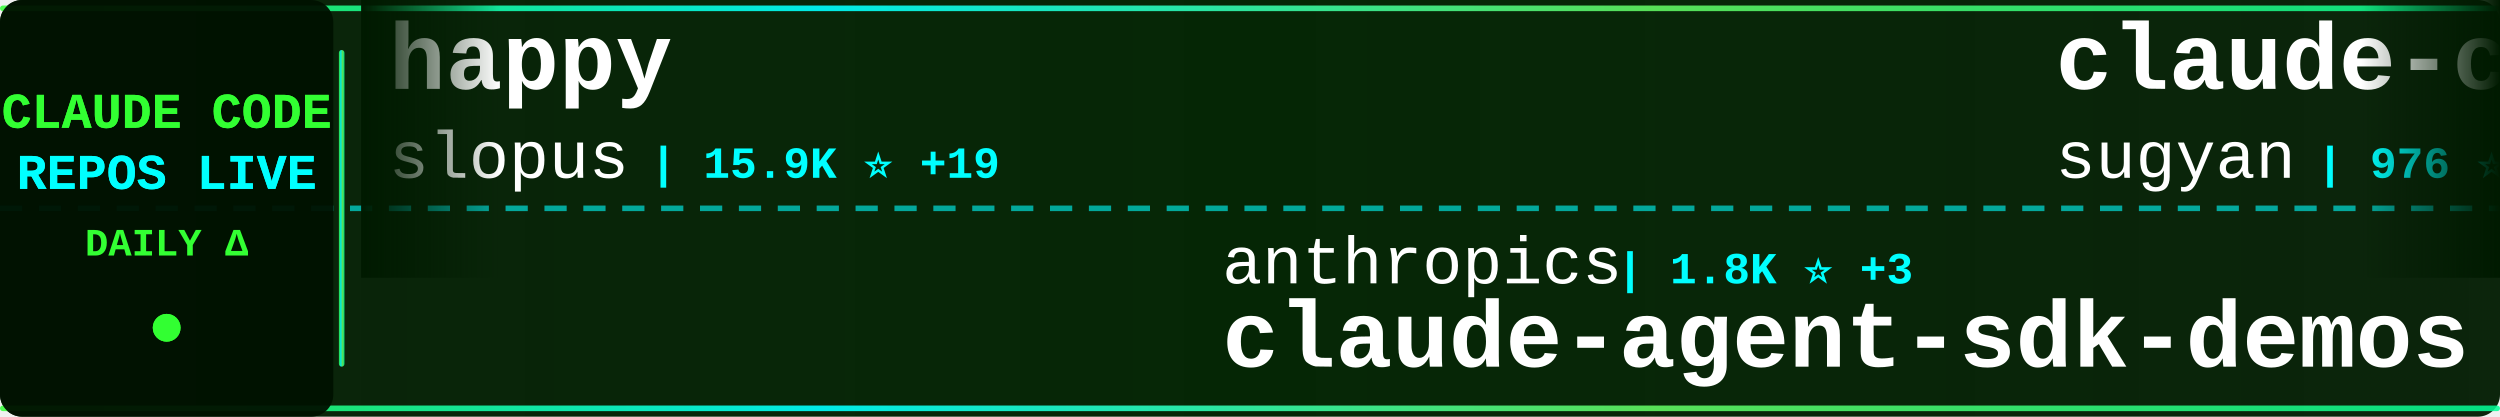
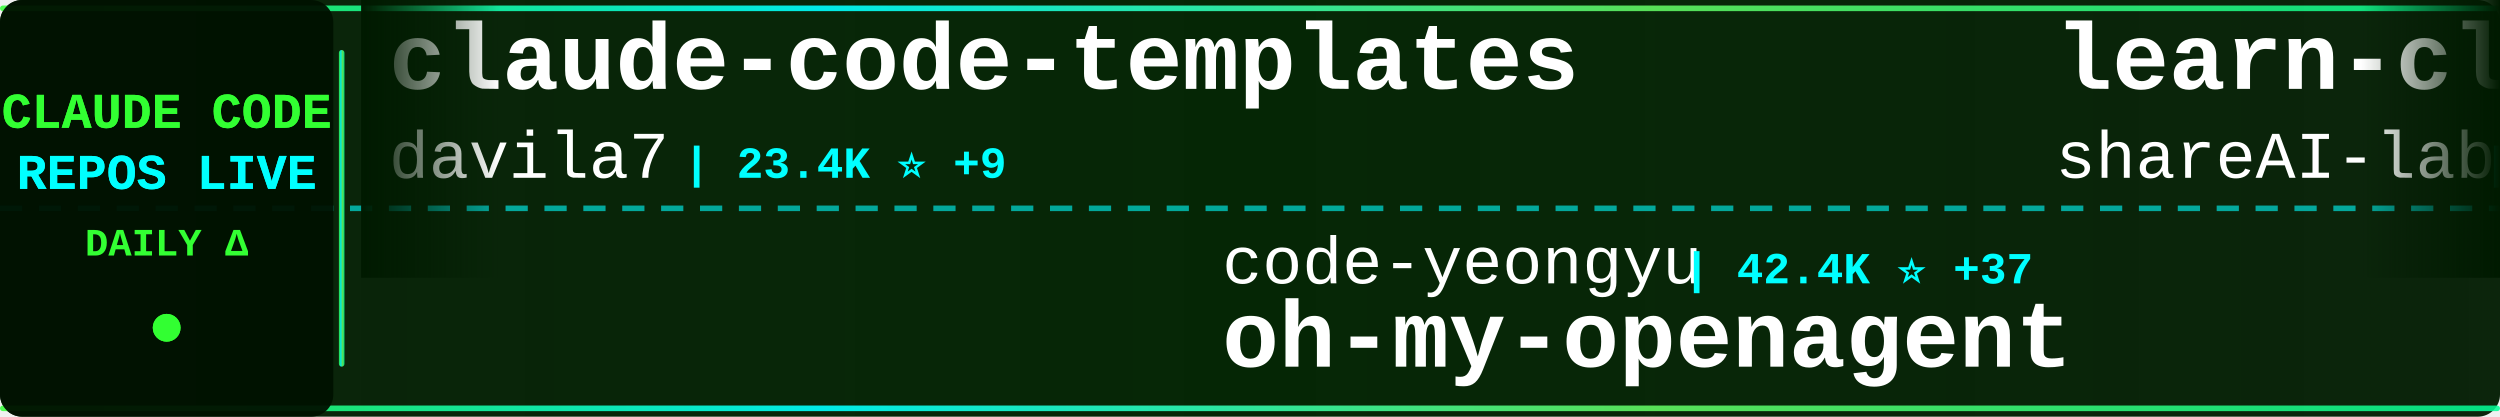
<svg xmlns="http://www.w3.org/2000/svg" width="900" height="150">
  <defs>
    <linearGradient id="tickerBg" x1="0%" y1="0%" x2="100%" y2="0%">
      <stop offset="0%" style="stop-color:#001a00;stop-opacity:0.95" />
      <stop offset="50%" style="stop-color:#002200;stop-opacity:0.98" />
      <stop offset="100%" style="stop-color:#001a00;stop-opacity:0.95" />
    </linearGradient>
    <linearGradient id="borderGrad" x1="0%" y1="0%" x2="100%" y2="0%">
      <stop offset="0%" style="stop-color:#33ff33;stop-opacity:0.85">
        <animate attributeName="stop-opacity" values="0.85;1;0.85" dur="2s" repeatCount="indefinite" />
      </stop>
      <stop offset="33%" style="stop-color:#00ffff;stop-opacity:0.9">
        <animate attributeName="stop-opacity" values="0.9;1;0.9" dur="2.2s" repeatCount="indefinite" />
      </stop>
      <stop offset="66%" style="stop-color:#66ff66;stop-opacity:0.85">
        <animate attributeName="stop-opacity" values="0.85;1;0.85" dur="1.8s" repeatCount="indefinite" />
      </stop>
      <stop offset="100%" style="stop-color:#00ff99;stop-opacity:0.85">
        <animate attributeName="stop-opacity" values="0.85;1;0.85" dur="2s" repeatCount="indefinite" />
      </stop>
    </linearGradient>
    <filter id="textGlow">
      <feGaussianBlur stdDeviation="0.1" result="coloredBlur" />
      <feMerge>
        <feMergeNode in="coloredBlur" />
        <feMergeNode in="SourceGraphic" />
      </feMerge>
    </filter>
    <filter id="metricGlow">
      <feGaussianBlur stdDeviation="0.2" result="coloredBlur" />
      <feMerge>
        <feMergeNode in="coloredBlur" />
        <feMergeNode in="SourceGraphic" />
      </feMerge>
    </filter>
    <linearGradient id="leftFade" x1="0%" y1="0%" x2="100%" y2="0%">
      <stop offset="0%" style="stop-color:#001a00;stop-opacity:1" />
      <stop offset="100%" style="stop-color:#001a00;stop-opacity:0" />
    </linearGradient>
    <linearGradient id="rightFade" x1="0%" y1="0%" x2="100%" y2="0%">
      <stop offset="0%" style="stop-color:#001a00;stop-opacity:0" />
      <stop offset="100%" style="stop-color:#001a00;stop-opacity:1" />
    </linearGradient>
  </defs>
  <rect width="900" height="150" fill="url(#tickerBg)" rx="8" />
  <rect x="0" y="2" width="900" height="2" fill="url(#borderGrad)" rx="1" />
  <rect x="0" y="146" width="900" height="2" fill="url(#borderGrad)" rx="1" />
  <line x1="0" y1="75" x2="900" y2="75" stroke="#00ffff" stroke-width="2" stroke-dasharray="8 6" opacity="0.6" />
  <rect x="0" y="0" width="120" height="150" fill="#001100" opacity="0.95" rx="8" />
  <text x="60" y="46" font-family="'Courier New', monospace" font-size="18" font-weight="bold" fill="#33ff33" text-anchor="middle" filter="url(#textGlow)">
    CLAUDE CODE
  </text>
  <text x="60" y="68" font-family="'Courier New', monospace" font-size="18" font-weight="bold" fill="#00ffff" text-anchor="middle" filter="url(#textGlow)">
    REPOS LIVE
  </text>
  <text x="60" y="92" font-family="'Courier New', monospace" font-size="14" font-weight="bold" fill="#33ff33" text-anchor="middle">
    DAILY Δ
  </text>
  <circle cx="60" cy="118" r="5" fill="#33ff33" filter="url(#metricGlow)">
    <animate attributeName="r" values="4;6;4" dur="1.5s" repeatCount="indefinite" />
    <animate attributeName="opacity" values="0.6;1;0.6" dur="1.5s" repeatCount="indefinite" />
  </circle>
  <rect x="122" y="18" width="2" height="114" fill="url(#borderGrad)" rx="1" />
  <clipPath id="tickerClip">
    <rect x="130" y="0" width="770" height="150" />
  </clipPath>
  <g clip-path="url(#tickerClip)">
    <g id="tickerItems">
      <animateTransform attributeName="transform" attributeType="XML" type="translate" from="0 0" to="-3000 0" dur="54s" repeatCount="indefinite" />
      <g transform="translate(0, 0)">
-         <text x="140" y="32" font-family="'Courier New', monospace" font-size="34" font-weight="bold" fill="#ffffff">happy</text>
-         <text x="140" y="64" font-family="'Courier New', monospace" font-size="24" font-weight="normal" fill="#ffffff" opacity="1.0">slopus</text>
-         <text x="234" y="64" font-family="'Courier New', monospace" font-size="16" font-weight="bold" fill="#00ffff"> | 15.9K ⭐ +19</text>
+         <text x="140" y="32" font-family="'Courier New', monospace" font-size="34" font-weight="bold" fill="#ffffff">claude-code-templates</text>
+         <text x="140" y="64" font-family="'Courier New', monospace" font-size="24" font-weight="normal" fill="#ffffff" opacity="1.0">davila7</text>
+         <text x="246" y="64" font-family="'Courier New', monospace" font-size="16" font-weight="bold" fill="#00ffff"> | 23.4K ⭐ +9</text>
      </g>
      <g transform="translate(300, 0)">
-         <text x="140" y="102" font-family="'Courier New', monospace" font-size="24" font-weight="normal" fill="#ffffff" opacity="1.0">anthropics</text>
-         <text x="282" y="102" font-family="'Courier New', monospace" font-size="16" font-weight="bold" fill="#00ffff"> | 1.8K ⭐ +3</text>
-         <text x="140" y="132" font-family="'Courier New', monospace" font-size="34" font-weight="bold" fill="#ffffff">claude-agent-sdk-demos</text>
+         <text x="140" y="102" font-family="'Courier New', monospace" font-size="24" font-weight="normal" fill="#ffffff" opacity="1.0">code-yeongyu</text>
+         <text x="306" y="102" font-family="'Courier New', monospace" font-size="16" font-weight="bold" fill="#00ffff"> | 42.4K ⭐ +37</text>
+         <text x="140" y="132" font-family="'Courier New', monospace" font-size="34" font-weight="bold" fill="#ffffff">oh-my-openagent</text>
      </g>
      <g transform="translate(600, 0)">
-         <text x="140" y="32" font-family="'Courier New', monospace" font-size="34" font-weight="bold" fill="#ffffff">claude-code-webui</text>
-         <text x="140" y="64" font-family="'Courier New', monospace" font-size="24" font-weight="normal" fill="#ffffff" opacity="1.0">sugyan</text>
-         <text x="234" y="64" font-family="'Courier New', monospace" font-size="16" font-weight="bold" fill="#00ffff"> | 976 ⭐</text>
+         <text x="140" y="32" font-family="'Courier New', monospace" font-size="34" font-weight="bold" fill="#ffffff">learn-claude-code</text>
+         <text x="140" y="64" font-family="'Courier New', monospace" font-size="24" font-weight="normal" fill="#ffffff" opacity="1.0">shareAI-lab</text>
+         <text x="294" y="64" font-family="'Courier New', monospace" font-size="16" font-weight="bold" fill="#00ffff"> | 35.9K ⭐ +60</text>
      </g>
      <g transform="translate(900, 0)">
-         <text x="140" y="102" font-family="'Courier New', monospace" font-size="24" font-weight="normal" fill="#ffffff" opacity="1.0">edmund-io</text>
-         <text x="270" y="102" font-family="'Courier New', monospace" font-size="16" font-weight="bold" fill="#00ffff"> | 1.3K ⭐ +1</text>
-         <text x="140" y="132" font-family="'Courier New', monospace" font-size="34" font-weight="bold" fill="#ffffff">edmunds-claude-code</text>
+         <text x="140" y="102" font-family="'Courier New', monospace" font-size="24" font-weight="normal" fill="#ffffff" opacity="1.0">JessyTsui</text>
+         <text x="270" y="102" font-family="'Courier New', monospace" font-size="16" font-weight="bold" fill="#00ffff"> | 1.2K ⭐ +1</text>
+         <text x="140" y="132" font-family="'Courier New', monospace" font-size="34" font-weight="bold" fill="#ffffff">Claude-Code-Remote</text>
      </g>
      <g transform="translate(1200, 0)">
-         <text x="140" y="32" font-family="'Courier New', monospace" font-size="34" font-weight="bold" fill="#ffffff">antigravity-awesome-skil...</text>
-         <text x="140" y="64" font-family="'Courier New', monospace" font-size="24" font-weight="normal" fill="#ffffff" opacity="1.0">sickn33</text>
-         <text x="246" y="64" font-family="'Courier New', monospace" font-size="16" font-weight="bold" fill="#00ffff"> | 26.6K ⭐ +59</text>
+         <text x="140" y="32" font-family="'Courier New', monospace" font-size="34" font-weight="bold" fill="#ffffff">claude-code-docs</text>
+         <text x="140" y="64" font-family="'Courier New', monospace" font-size="24" font-weight="normal" fill="#ffffff" opacity="1.0">ericbuess</text>
+         <text x="270" y="64" font-family="'Courier New', monospace" font-size="16" font-weight="bold" fill="#00ffff"> | 750 ⭐ +1</text>
      </g>
      <g transform="translate(1500, 0)">
-         <text x="140" y="102" font-family="'Courier New', monospace" font-size="24" font-weight="normal" fill="#ffffff" opacity="1.0">musistudio</text>
-         <text x="282" y="102" font-family="'Courier New', monospace" font-size="16" font-weight="bold" fill="#00ffff"> | 30.2K ⭐ +15</text>
-         <text x="140" y="132" font-family="'Courier New', monospace" font-size="34" font-weight="bold" fill="#ffffff">claude-code-router</text>
+         <text x="140" y="102" font-family="'Courier New', monospace" font-size="24" font-weight="normal" fill="#ffffff" opacity="1.0">trailofbits</text>
+         <text x="294" y="102" font-family="'Courier New', monospace" font-size="16" font-weight="bold" fill="#00ffff"> | 1.6K ⭐ +1</text>
+         <text x="140" y="132" font-family="'Courier New', monospace" font-size="34" font-weight="bold" fill="#ffffff">claude-code-config</text>
      </g>
      <g transform="translate(1800, 0)">
+         <text x="140" y="32" font-family="'Courier New', monospace" font-size="34" font-weight="bold" fill="#ffffff">everything-claude-code</text>
+         <text x="140" y="64" font-family="'Courier New', monospace" font-size="24" font-weight="normal" fill="#ffffff" opacity="1.0">affaan-m</text>
+         <text x="258" y="64" font-family="'Courier New', monospace" font-size="16" font-weight="bold" fill="#00ffff"> | 97.9K ⭐ +825</text>
+       </g>
+       <g transform="translate(2100, 0)">
+         <text x="140" y="102" font-family="'Courier New', monospace" font-size="24" font-weight="normal" fill="#ffffff" opacity="1.0">snarktank</text>
+         <text x="270" y="102" font-family="'Courier New', monospace" font-size="16" font-weight="bold" fill="#00ffff"> | 13.5K ⭐ +15</text>
+         <text x="140" y="132" font-family="'Courier New', monospace" font-size="34" font-weight="bold" fill="#ffffff">ralph</text>
+       </g>
+       <g transform="translate(2400, 0)">
+         <text x="140" y="32" font-family="'Courier New', monospace" font-size="34" font-weight="bold" fill="#ffffff">claude-code-proxy</text>
+         <text x="140" y="64" font-family="'Courier New', monospace" font-size="24" font-weight="normal" fill="#ffffff" opacity="1.0">1rgs</text>
+         <text x="210" y="64" font-family="'Courier New', monospace" font-size="16" font-weight="bold" fill="#00ffff"> | 3.3K ⭐ +1</text>
+       </g>
+       <g transform="translate(2700, 0)">
+         <text x="140" y="102" font-family="'Courier New', monospace" font-size="24" font-weight="normal" fill="#ffffff" opacity="1.0">kodu-ai</text>
+         <text x="246" y="102" font-family="'Courier New', monospace" font-size="16" font-weight="bold" fill="#00ffff"> | 5.3K ⭐ +1</text>
+         <text x="140" y="132" font-family="'Courier New', monospace" font-size="34" font-weight="bold" fill="#ffffff">claude-coder</text>
+       </g>
+       <g transform="translate(3000, 0)">
        <text x="140" y="32" font-family="'Courier New', monospace" font-size="34" font-weight="bold" fill="#ffffff">claude-code-templates</text>
        <text x="140" y="64" font-family="'Courier New', monospace" font-size="24" font-weight="normal" fill="#ffffff" opacity="1.0">davila7</text>
-         <text x="246" y="64" font-family="'Courier New', monospace" font-size="16" font-weight="bold" fill="#00ffff"> | 23.4K ⭐ +14</text>
-       </g>
-       <g transform="translate(2100, 0)">
-         <text x="140" y="102" font-family="'Courier New', monospace" font-size="24" font-weight="normal" fill="#ffffff" opacity="1.0">ghuntley</text>
-         <text x="258" y="102" font-family="'Courier New', monospace" font-size="16" font-weight="bold" fill="#00ffff"> | 869 ⭐ +1</text>
-         <text x="140" y="132" font-family="'Courier New', monospace" font-size="34" font-weight="bold" fill="#ffffff">claude-code-source-code-...</text>
-       </g>
-       <g transform="translate(2400, 0)">
-         <text x="140" y="32" font-family="'Courier New', monospace" font-size="34" font-weight="bold" fill="#ffffff">sc-claude-code-files</text>
-         <text x="140" y="64" font-family="'Courier New', monospace" font-size="24" font-weight="normal" fill="#ffffff" opacity="1.0">https-deeplearning-ai</text>
-         <text x="414" y="64" font-family="'Courier New', monospace" font-size="16" font-weight="bold" fill="#00ffff"> | 458 ⭐ +1</text>
-       </g>
-       <g transform="translate(2700, 0)">
-         <text x="140" y="102" font-family="'Courier New', monospace" font-size="24" font-weight="normal" fill="#ffffff" opacity="1.0">disler</text>
-         <text x="234" y="102" font-family="'Courier New', monospace" font-size="16" font-weight="bold" fill="#00ffff"> | 528 ⭐ +2</text>
-         <text x="140" y="132" font-family="'Courier New', monospace" font-size="34" font-weight="bold" fill="#ffffff">pi-vs-claude-code</text>
-       </g>
-       <g transform="translate(3000, 0)">
-         <text x="140" y="32" font-family="'Courier New', monospace" font-size="34" font-weight="bold" fill="#ffffff">happy</text>
-         <text x="140" y="64" font-family="'Courier New', monospace" font-size="24" font-weight="normal" fill="#ffffff" opacity="1.0">slopus</text>
-         <text x="234" y="64" font-family="'Courier New', monospace" font-size="16" font-weight="bold" fill="#00ffff"> | 15.9K ⭐ +19</text>
+         <text x="246" y="64" font-family="'Courier New', monospace" font-size="16" font-weight="bold" fill="#00ffff"> | 23.4K ⭐ +9</text>
      </g>
      <g transform="translate(3300, 0)">
-         <text x="140" y="102" font-family="'Courier New', monospace" font-size="24" font-weight="normal" fill="#ffffff" opacity="1.0">anthropics</text>
-         <text x="282" y="102" font-family="'Courier New', monospace" font-size="16" font-weight="bold" fill="#00ffff"> | 1.8K ⭐ +3</text>
-         <text x="140" y="132" font-family="'Courier New', monospace" font-size="34" font-weight="bold" fill="#ffffff">claude-agent-sdk-demos</text>
+         <text x="140" y="102" font-family="'Courier New', monospace" font-size="24" font-weight="normal" fill="#ffffff" opacity="1.0">code-yeongyu</text>
+         <text x="306" y="102" font-family="'Courier New', monospace" font-size="16" font-weight="bold" fill="#00ffff"> | 42.4K ⭐ +37</text>
+         <text x="140" y="132" font-family="'Courier New', monospace" font-size="34" font-weight="bold" fill="#ffffff">oh-my-openagent</text>
      </g>
      <g transform="translate(3600, 0)">
-         <text x="140" y="32" font-family="'Courier New', monospace" font-size="34" font-weight="bold" fill="#ffffff">claude-code-webui</text>
-         <text x="140" y="64" font-family="'Courier New', monospace" font-size="24" font-weight="normal" fill="#ffffff" opacity="1.0">sugyan</text>
-         <text x="234" y="64" font-family="'Courier New', monospace" font-size="16" font-weight="bold" fill="#00ffff"> | 976 ⭐</text>
+         <text x="140" y="32" font-family="'Courier New', monospace" font-size="34" font-weight="bold" fill="#ffffff">learn-claude-code</text>
+         <text x="140" y="64" font-family="'Courier New', monospace" font-size="24" font-weight="normal" fill="#ffffff" opacity="1.0">shareAI-lab</text>
+         <text x="294" y="64" font-family="'Courier New', monospace" font-size="16" font-weight="bold" fill="#00ffff"> | 35.9K ⭐ +60</text>
      </g>
      <g transform="translate(3900, 0)">
-         <text x="140" y="102" font-family="'Courier New', monospace" font-size="24" font-weight="normal" fill="#ffffff" opacity="1.0">edmund-io</text>
-         <text x="270" y="102" font-family="'Courier New', monospace" font-size="16" font-weight="bold" fill="#00ffff"> | 1.3K ⭐ +1</text>
-         <text x="140" y="132" font-family="'Courier New', monospace" font-size="34" font-weight="bold" fill="#ffffff">edmunds-claude-code</text>
+         <text x="140" y="102" font-family="'Courier New', monospace" font-size="24" font-weight="normal" fill="#ffffff" opacity="1.0">JessyTsui</text>
+         <text x="270" y="102" font-family="'Courier New', monospace" font-size="16" font-weight="bold" fill="#00ffff"> | 1.2K ⭐ +1</text>
+         <text x="140" y="132" font-family="'Courier New', monospace" font-size="34" font-weight="bold" fill="#ffffff">Claude-Code-Remote</text>
      </g>
    </g>
  </g>
  <rect x="130" y="0" width="50" height="100" fill="url(#leftFade)" />
  <rect x="850" y="0" width="50" height="100" fill="url(#rightFade)" />
</svg>
